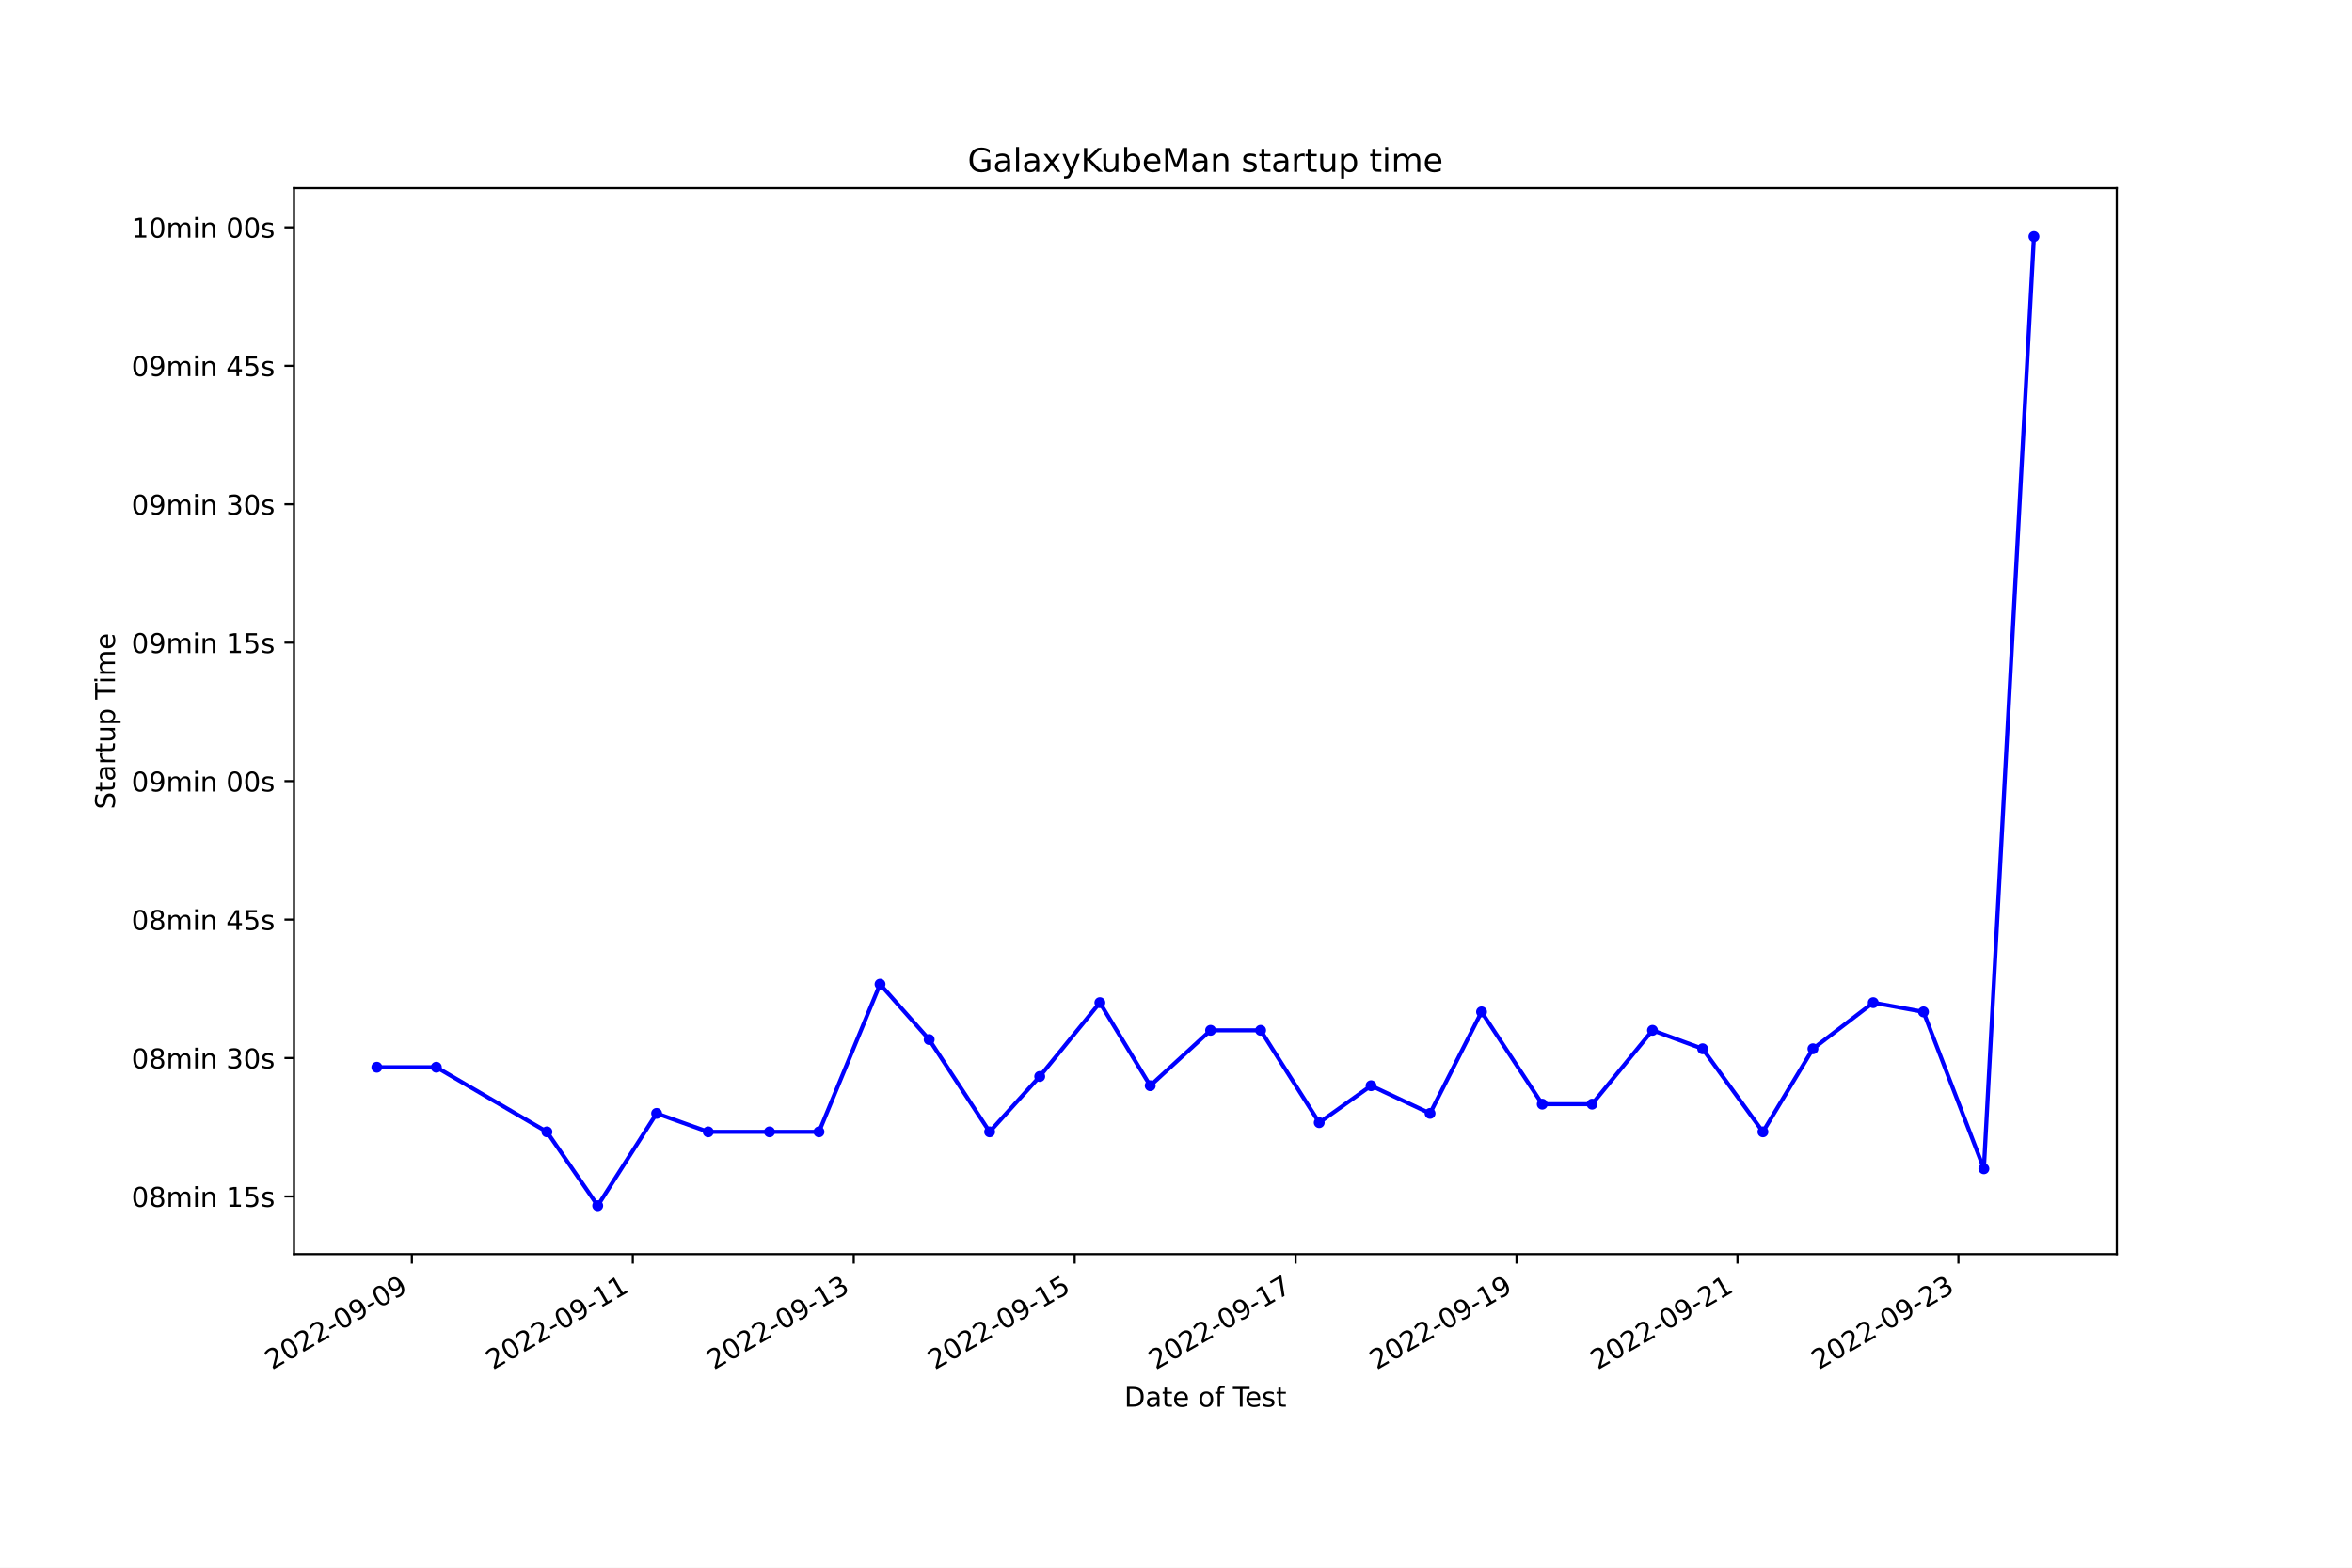
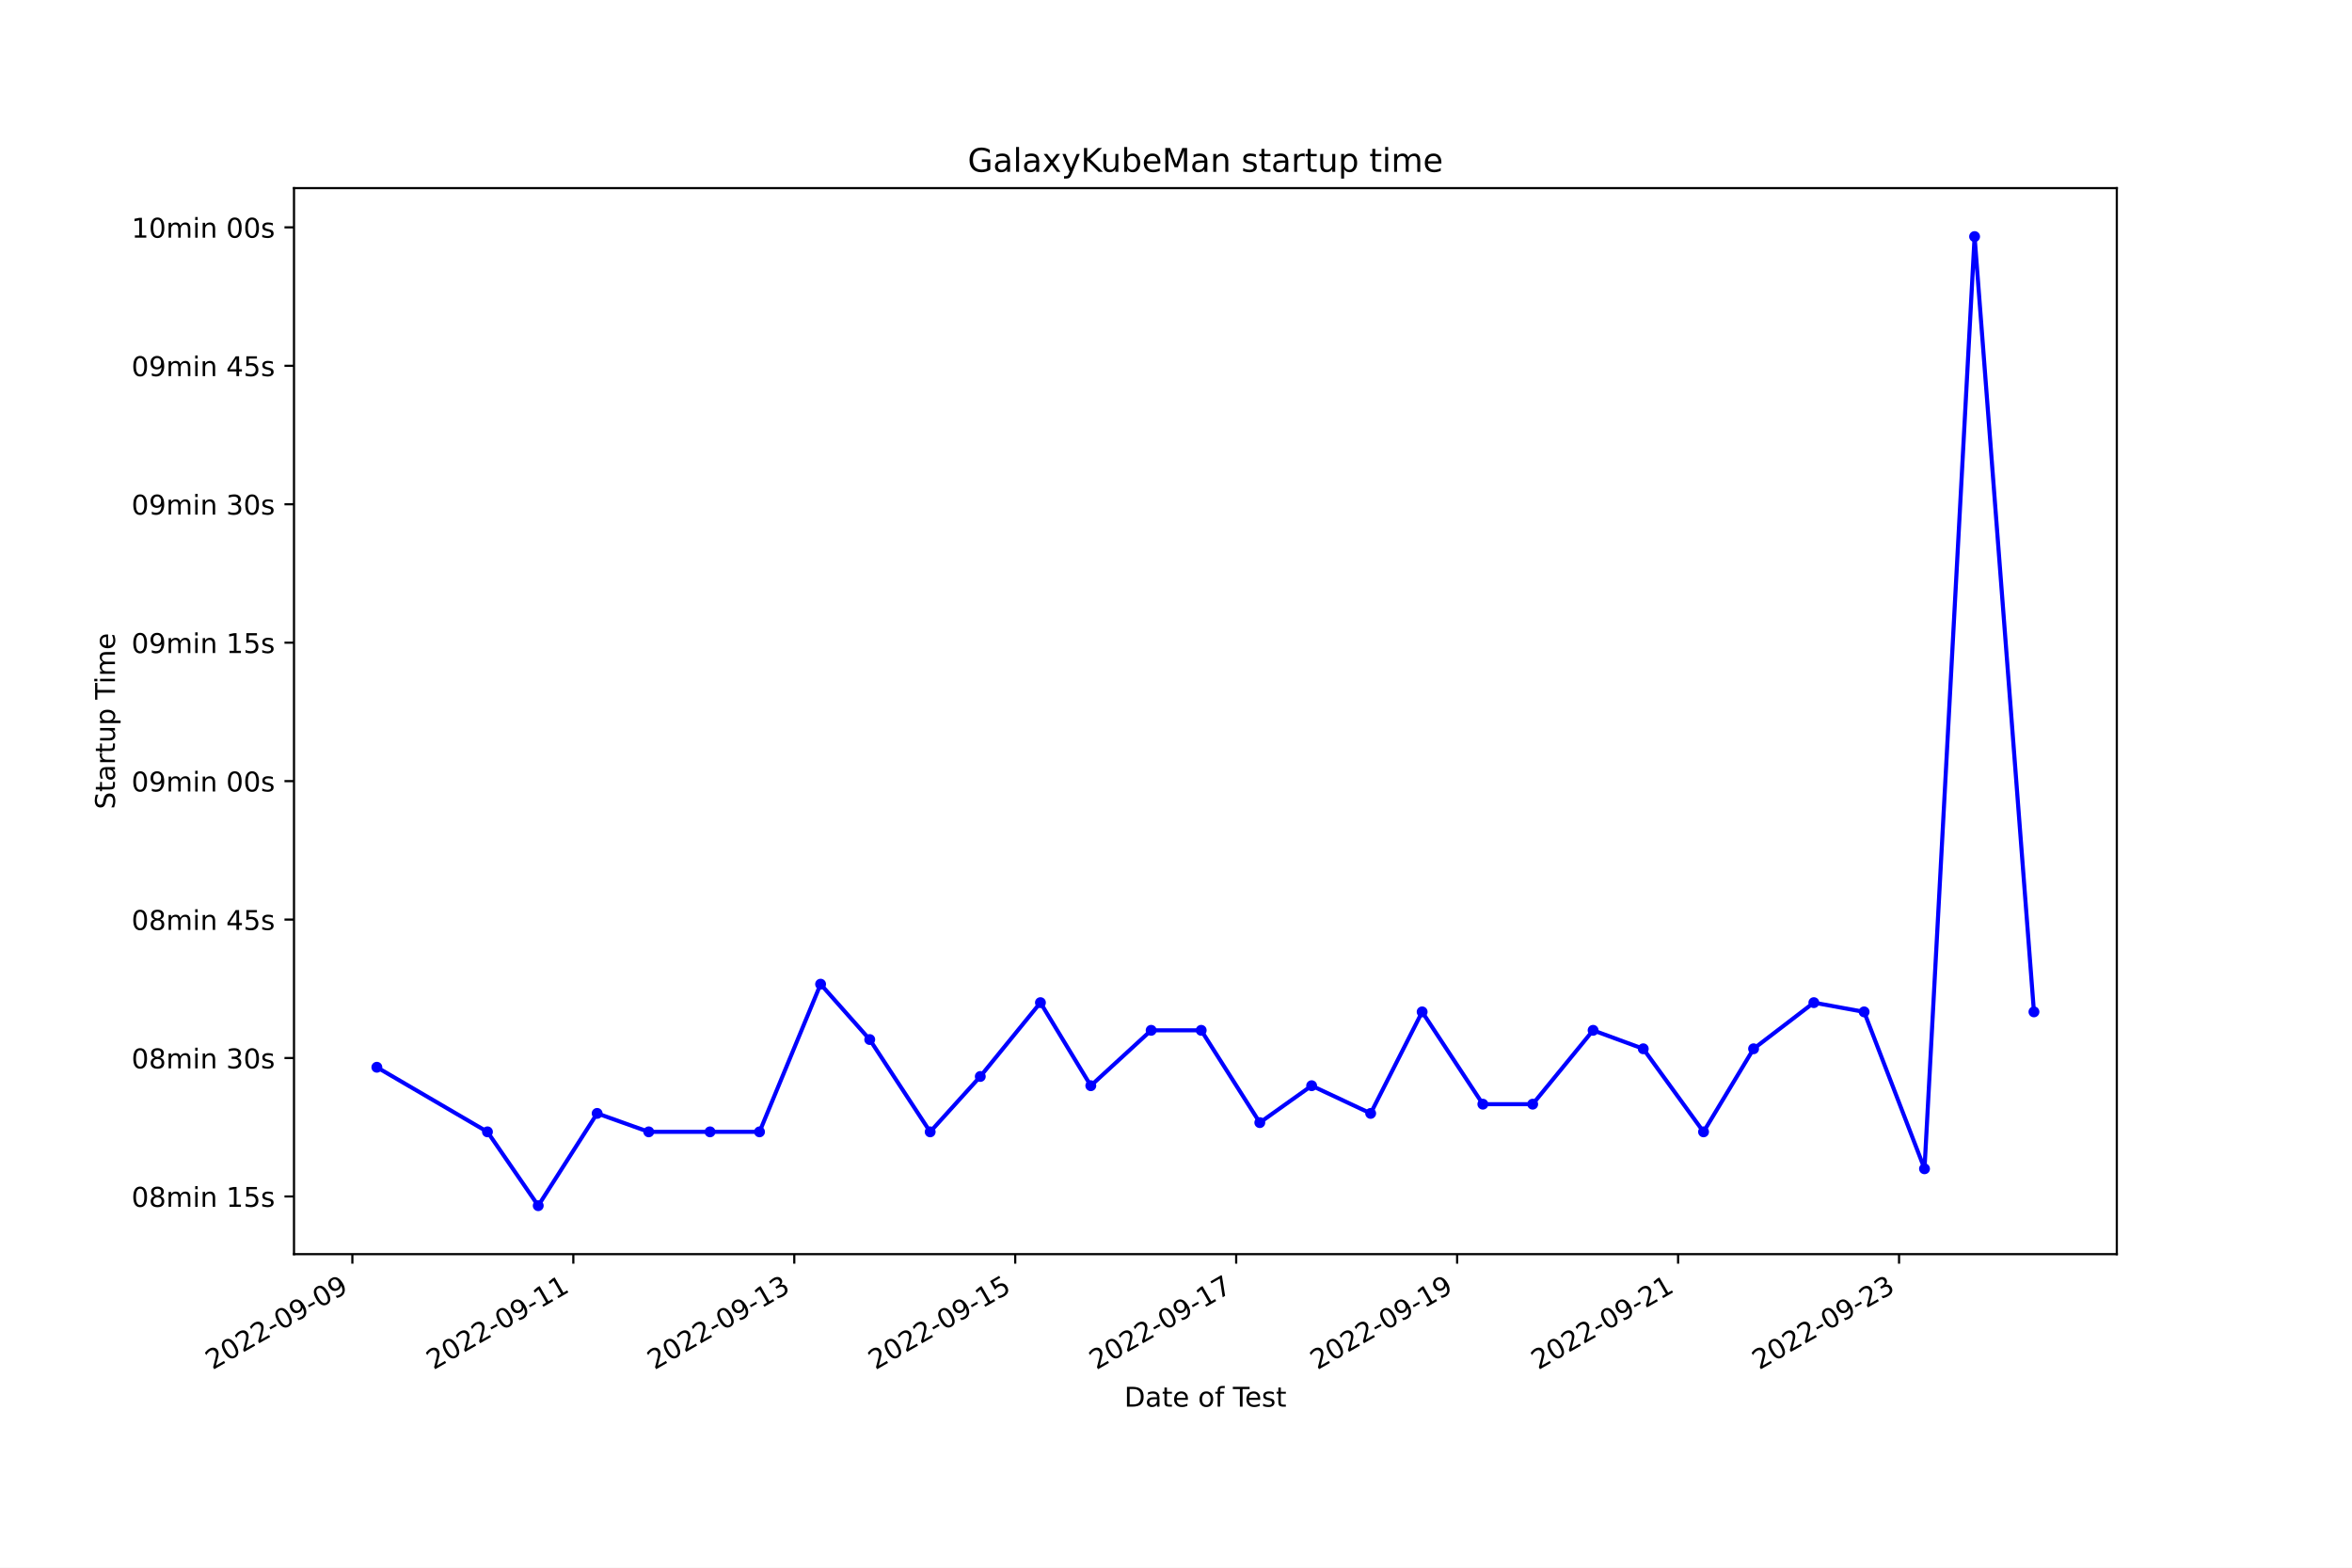
<svg xmlns="http://www.w3.org/2000/svg" xmlns:xlink="http://www.w3.org/1999/xlink" width="864pt" height="576pt" viewBox="0 0 864 576" version="1.1">
  <defs>
    <style type="text/css">*{stroke-linejoin: round; stroke-linecap: butt}</style>
  </defs>
  <g id="figure_1">
    <g id="patch_1">
      <path d="M 0 576  L 864 576  L 864 0  L 0 0  z " style="fill: #ffffff" />
    </g>
    <g id="axes_1">
      <g id="patch_2">
        <path d="M 108 460.8  L 777.6 460.8  L 777.6 69.12  L 108 69.12  z " style="fill: #ffffff" />
      </g>
      <g id="matplotlib.axis_1">
        <g id="xtick_1">
          <g id="line2d_1">
            <defs>
-               <path id="m93957a0ac3" d="M 0 0  L 0 3.5  " style="stroke: #000000; stroke-width: 0.8" />
+               <path id="md715843421" d="M 0 0  L 0 3.5  " style="stroke: #000000; stroke-width: 0.8" />
            </defs>
            <g>
-               <use xlink:href="#m93957a0ac3" x="151.294" y="460.8" style="stroke: #000000; stroke-width: 0.8" />
+               <use xlink:href="#md715843421" x="129.441" y="460.8" style="stroke: #000000; stroke-width: 0.8" />
            </g>
          </g>
          <g id="text_1">
-             <g transform="translate(99.92482 503.4383) rotate(-30) scale(0.1 -0.1)">
+             <g transform="translate(78.07135 503.4383) rotate(-30) scale(0.1 -0.1)">
              <defs>
                <path id="DejaVuSans-32" d="M 1228 531  L 3431 531  L 3431 0  L 469 0  L 469 531  Q 828 903 1448 1529  Q 2069 2156 2228 2338  Q 2531 2678 2651 2914  Q 2772 3150 2772 3378  Q 2772 3750 2511 3984  Q 2250 4219 1831 4219  Q 1534 4219 1204 4116  Q 875 4013 500 3803  L 500 4441  Q 881 4594 1212 4672  Q 1544 4750 1819 4750  Q 2544 4750 2975 4387  Q 3406 4025 3406 3419  Q 3406 3131 3298 2873  Q 3191 2616 2906 2266  Q 2828 2175 2409 1742  Q 1991 1309 1228 531  z " transform="scale(0.015625)" />
                <path id="DejaVuSans-30" d="M 2034 4250  Q 1547 4250 1301 3770  Q 1056 3291 1056 2328  Q 1056 1369 1301 889  Q 1547 409 2034 409  Q 2525 409 2770 889  Q 3016 1369 3016 2328  Q 3016 3291 2770 3770  Q 2525 4250 2034 4250  z M 2034 4750  Q 2819 4750 3233 4129  Q 3647 3509 3647 2328  Q 3647 1150 3233 529  Q 2819 -91 2034 -91  Q 1250 -91 836 529  Q 422 1150 422 2328  Q 422 3509 836 4129  Q 1250 4750 2034 4750  z " transform="scale(0.015625)" />
                <path id="DejaVuSans-2d" d="M 313 2009  L 1997 2009  L 1997 1497  L 313 1497  L 313 2009  z " transform="scale(0.015625)" />
                <path id="DejaVuSans-39" d="M 703 97  L 703 672  Q 941 559 1184 500  Q 1428 441 1663 441  Q 2288 441 2617 861  Q 2947 1281 2994 2138  Q 2813 1869 2534 1725  Q 2256 1581 1919 1581  Q 1219 1581 811 2004  Q 403 2428 403 3163  Q 403 3881 828 4315  Q 1253 4750 1959 4750  Q 2769 4750 3195 4129  Q 3622 3509 3622 2328  Q 3622 1225 3098 567  Q 2575 -91 1691 -91  Q 1453 -91 1209 -44  Q 966 3 703 97  z M 1959 2075  Q 2384 2075 2632 2365  Q 2881 2656 2881 3163  Q 2881 3666 2632 3958  Q 2384 4250 1959 4250  Q 1534 4250 1286 3958  Q 1038 3666 1038 3163  Q 1038 2656 1286 2365  Q 1534 2075 1959 2075  z " transform="scale(0.015625)" />
              </defs>
              <use xlink:href="#DejaVuSans-32" />
              <use xlink:href="#DejaVuSans-30" x="63.623" />
              <use xlink:href="#DejaVuSans-32" x="127.246" />
              <use xlink:href="#DejaVuSans-32" x="190.869" />
              <use xlink:href="#DejaVuSans-2d" x="254.492" />
              <use xlink:href="#DejaVuSans-30" x="290.576" />
              <use xlink:href="#DejaVuSans-39" x="354.199" />
              <use xlink:href="#DejaVuSans-2d" x="417.822" />
              <use xlink:href="#DejaVuSans-30" x="453.906" />
              <use xlink:href="#DejaVuSans-39" x="517.529" />
            </g>
          </g>
        </g>
        <g id="xtick_2">
          <g id="line2d_2">
            <g>
-               <use xlink:href="#m93957a0ac3" x="232.455" y="460.8" style="stroke: #000000; stroke-width: 0.8" />
+               <use xlink:href="#md715843421" x="210.608" y="460.8" style="stroke: #000000; stroke-width: 0.8" />
            </g>
          </g>
          <g id="text_2">
-             <g transform="translate(181.0852 503.4383) rotate(-30) scale(0.1 -0.1)">
+             <g transform="translate(159.2386 503.4383) rotate(-30) scale(0.1 -0.1)">
              <defs>
                <path id="DejaVuSans-31" d="M 794 531  L 1825 531  L 1825 4091  L 703 3866  L 703 4441  L 1819 4666  L 2450 4666  L 2450 531  L 3481 531  L 3481 0  L 794 0  L 794 531  z " transform="scale(0.015625)" />
              </defs>
              <use xlink:href="#DejaVuSans-32" />
              <use xlink:href="#DejaVuSans-30" x="63.623" />
              <use xlink:href="#DejaVuSans-32" x="127.246" />
              <use xlink:href="#DejaVuSans-32" x="190.869" />
              <use xlink:href="#DejaVuSans-2d" x="254.492" />
              <use xlink:href="#DejaVuSans-30" x="290.576" />
              <use xlink:href="#DejaVuSans-39" x="354.199" />
              <use xlink:href="#DejaVuSans-2d" x="417.822" />
              <use xlink:href="#DejaVuSans-31" x="453.906" />
              <use xlink:href="#DejaVuSans-31" x="517.529" />
            </g>
          </g>
        </g>
        <g id="xtick_3">
          <g id="line2d_3">
            <g>
-               <use xlink:href="#m93957a0ac3" x="313.615" y="460.8" style="stroke: #000000; stroke-width: 0.8" />
+               <use xlink:href="#md715843421" x="291.775" y="460.8" style="stroke: #000000; stroke-width: 0.8" />
            </g>
          </g>
          <g id="text_3">
-             <g transform="translate(262.2456 503.4383) rotate(-30) scale(0.1 -0.1)">
+             <g transform="translate(240.4058 503.4383) rotate(-30) scale(0.1 -0.1)">
              <defs>
                <path id="DejaVuSans-33" d="M 2597 2516  Q 3050 2419 3304 2112  Q 3559 1806 3559 1356  Q 3559 666 3084 287  Q 2609 -91 1734 -91  Q 1441 -91 1130 -33  Q 819 25 488 141  L 488 750  Q 750 597 1062 519  Q 1375 441 1716 441  Q 2309 441 2620 675  Q 2931 909 2931 1356  Q 2931 1769 2642 2001  Q 2353 2234 1838 2234  L 1294 2234  L 1294 2753  L 1863 2753  Q 2328 2753 2575 2939  Q 2822 3125 2822 3475  Q 2822 3834 2567 4026  Q 2313 4219 1838 4219  Q 1578 4219 1281 4162  Q 984 4106 628 3988  L 628 4550  Q 988 4650 1302 4700  Q 1616 4750 1894 4750  Q 2613 4750 3031 4423  Q 3450 4097 3450 3541  Q 3450 3153 3228 2886  Q 3006 2619 2597 2516  z " transform="scale(0.015625)" />
              </defs>
              <use xlink:href="#DejaVuSans-32" />
              <use xlink:href="#DejaVuSans-30" x="63.623" />
              <use xlink:href="#DejaVuSans-32" x="127.246" />
              <use xlink:href="#DejaVuSans-32" x="190.869" />
              <use xlink:href="#DejaVuSans-2d" x="254.492" />
              <use xlink:href="#DejaVuSans-30" x="290.576" />
              <use xlink:href="#DejaVuSans-39" x="354.199" />
              <use xlink:href="#DejaVuSans-2d" x="417.822" />
              <use xlink:href="#DejaVuSans-31" x="453.906" />
              <use xlink:href="#DejaVuSans-33" x="517.529" />
            </g>
          </g>
        </g>
        <g id="xtick_4">
          <g id="line2d_4">
            <g>
-               <use xlink:href="#m93957a0ac3" x="394.775" y="460.8" style="stroke: #000000; stroke-width: 0.8" />
+               <use xlink:href="#md715843421" x="372.942" y="460.8" style="stroke: #000000; stroke-width: 0.8" />
            </g>
          </g>
          <g id="text_4">
-             <g transform="translate(343.406 503.4383) rotate(-30) scale(0.1 -0.1)">
+             <g transform="translate(321.573 503.4383) rotate(-30) scale(0.1 -0.1)">
              <defs>
                <path id="DejaVuSans-35" d="M 691 4666  L 3169 4666  L 3169 4134  L 1269 4134  L 1269 2991  Q 1406 3038 1543 3061  Q 1681 3084 1819 3084  Q 2600 3084 3056 2656  Q 3513 2228 3513 1497  Q 3513 744 3044 326  Q 2575 -91 1722 -91  Q 1428 -91 1123 -41  Q 819 9 494 109  L 494 744  Q 775 591 1075 516  Q 1375 441 1709 441  Q 2250 441 2565 725  Q 2881 1009 2881 1497  Q 2881 1984 2565 2268  Q 2250 2553 1709 2553  Q 1456 2553 1204 2497  Q 953 2441 691 2322  L 691 4666  z " transform="scale(0.015625)" />
              </defs>
              <use xlink:href="#DejaVuSans-32" />
              <use xlink:href="#DejaVuSans-30" x="63.623" />
              <use xlink:href="#DejaVuSans-32" x="127.246" />
              <use xlink:href="#DejaVuSans-32" x="190.869" />
              <use xlink:href="#DejaVuSans-2d" x="254.492" />
              <use xlink:href="#DejaVuSans-30" x="290.576" />
              <use xlink:href="#DejaVuSans-39" x="354.199" />
              <use xlink:href="#DejaVuSans-2d" x="417.822" />
              <use xlink:href="#DejaVuSans-31" x="453.906" />
              <use xlink:href="#DejaVuSans-35" x="517.529" />
            </g>
          </g>
        </g>
        <g id="xtick_5">
          <g id="line2d_5">
            <g>
-               <use xlink:href="#m93957a0ac3" x="475.936" y="460.8" style="stroke: #000000; stroke-width: 0.8" />
+               <use xlink:href="#md715843421" x="454.11" y="460.8" style="stroke: #000000; stroke-width: 0.8" />
            </g>
          </g>
          <g id="text_5">
-             <g transform="translate(424.5663 503.4383) rotate(-30) scale(0.1 -0.1)">
+             <g transform="translate(402.7402 503.4383) rotate(-30) scale(0.1 -0.1)">
              <defs>
                <path id="DejaVuSans-37" d="M 525 4666  L 3525 4666  L 3525 4397  L 1831 0  L 1172 0  L 2766 4134  L 525 4134  L 525 4666  z " transform="scale(0.015625)" />
              </defs>
              <use xlink:href="#DejaVuSans-32" />
              <use xlink:href="#DejaVuSans-30" x="63.623" />
              <use xlink:href="#DejaVuSans-32" x="127.246" />
              <use xlink:href="#DejaVuSans-32" x="190.869" />
              <use xlink:href="#DejaVuSans-2d" x="254.492" />
              <use xlink:href="#DejaVuSans-30" x="290.576" />
              <use xlink:href="#DejaVuSans-39" x="354.199" />
              <use xlink:href="#DejaVuSans-2d" x="417.822" />
              <use xlink:href="#DejaVuSans-31" x="453.906" />
              <use xlink:href="#DejaVuSans-37" x="517.529" />
            </g>
          </g>
        </g>
        <g id="xtick_6">
          <g id="line2d_6">
            <g>
-               <use xlink:href="#m93957a0ac3" x="557.096" y="460.8" style="stroke: #000000; stroke-width: 0.8" />
+               <use xlink:href="#md715843421" x="535.277" y="460.8" style="stroke: #000000; stroke-width: 0.8" />
            </g>
          </g>
          <g id="text_6">
-             <g transform="translate(505.7267 503.4383) rotate(-30) scale(0.1 -0.1)">
+             <g transform="translate(483.9074 503.4383) rotate(-30) scale(0.1 -0.1)">
              <use xlink:href="#DejaVuSans-32" />
              <use xlink:href="#DejaVuSans-30" x="63.623" />
              <use xlink:href="#DejaVuSans-32" x="127.246" />
              <use xlink:href="#DejaVuSans-32" x="190.869" />
              <use xlink:href="#DejaVuSans-2d" x="254.492" />
              <use xlink:href="#DejaVuSans-30" x="290.576" />
              <use xlink:href="#DejaVuSans-39" x="354.199" />
              <use xlink:href="#DejaVuSans-2d" x="417.822" />
              <use xlink:href="#DejaVuSans-31" x="453.906" />
              <use xlink:href="#DejaVuSans-39" x="517.529" />
            </g>
          </g>
        </g>
        <g id="xtick_7">
          <g id="line2d_7">
            <g>
-               <use xlink:href="#m93957a0ac3" x="638.257" y="460.8" style="stroke: #000000; stroke-width: 0.8" />
+               <use xlink:href="#md715843421" x="616.444" y="460.8" style="stroke: #000000; stroke-width: 0.8" />
            </g>
          </g>
          <g id="text_7">
-             <g transform="translate(586.8871 503.4383) rotate(-30) scale(0.1 -0.1)">
+             <g transform="translate(565.0746 503.4383) rotate(-30) scale(0.1 -0.1)">
              <use xlink:href="#DejaVuSans-32" />
              <use xlink:href="#DejaVuSans-30" x="63.623" />
              <use xlink:href="#DejaVuSans-32" x="127.246" />
              <use xlink:href="#DejaVuSans-32" x="190.869" />
              <use xlink:href="#DejaVuSans-2d" x="254.492" />
              <use xlink:href="#DejaVuSans-30" x="290.576" />
              <use xlink:href="#DejaVuSans-39" x="354.199" />
              <use xlink:href="#DejaVuSans-2d" x="417.822" />
              <use xlink:href="#DejaVuSans-32" x="453.906" />
              <use xlink:href="#DejaVuSans-31" x="517.529" />
            </g>
          </g>
        </g>
        <g id="xtick_8">
          <g id="line2d_8">
            <g>
-               <use xlink:href="#m93957a0ac3" x="719.417" y="460.8" style="stroke: #000000; stroke-width: 0.8" />
+               <use xlink:href="#md715843421" x="697.611" y="460.8" style="stroke: #000000; stroke-width: 0.8" />
            </g>
          </g>
          <g id="text_8">
-             <g transform="translate(668.0475 503.4383) rotate(-30) scale(0.1 -0.1)">
+             <g transform="translate(646.2418 503.4383) rotate(-30) scale(0.1 -0.1)">
              <use xlink:href="#DejaVuSans-32" />
              <use xlink:href="#DejaVuSans-30" x="63.623" />
              <use xlink:href="#DejaVuSans-32" x="127.246" />
              <use xlink:href="#DejaVuSans-32" x="190.869" />
              <use xlink:href="#DejaVuSans-2d" x="254.492" />
              <use xlink:href="#DejaVuSans-30" x="290.576" />
              <use xlink:href="#DejaVuSans-39" x="354.199" />
              <use xlink:href="#DejaVuSans-2d" x="417.822" />
              <use xlink:href="#DejaVuSans-32" x="453.906" />
              <use xlink:href="#DejaVuSans-33" x="517.529" />
            </g>
          </g>
        </g>
        <g id="text_9">
          <g transform="translate(413.0063 516.8378) scale(0.1 -0.1)">
            <defs>
              <path id="DejaVuSans-44" d="M 1259 4147  L 1259 519  L 2022 519  Q 2988 519 3436 956  Q 3884 1394 3884 2338  Q 3884 3275 3436 3711  Q 2988 4147 2022 4147  L 1259 4147  z M 628 4666  L 1925 4666  Q 3281 4666 3915 4102  Q 4550 3538 4550 2338  Q 4550 1131 3912 565  Q 3275 0 1925 0  L 628 0  L 628 4666  z " transform="scale(0.015625)" />
              <path id="DejaVuSans-61" d="M 2194 1759  Q 1497 1759 1228 1600  Q 959 1441 959 1056  Q 959 750 1161 570  Q 1363 391 1709 391  Q 2188 391 2477 730  Q 2766 1069 2766 1631  L 2766 1759  L 2194 1759  z M 3341 1997  L 3341 0  L 2766 0  L 2766 531  Q 2569 213 2275 61  Q 1981 -91 1556 -91  Q 1019 -91 701 211  Q 384 513 384 1019  Q 384 1609 779 1909  Q 1175 2209 1959 2209  L 2766 2209  L 2766 2266  Q 2766 2663 2505 2880  Q 2244 3097 1772 3097  Q 1472 3097 1187 3025  Q 903 2953 641 2809  L 641 3341  Q 956 3463 1253 3523  Q 1550 3584 1831 3584  Q 2591 3584 2966 3190  Q 3341 2797 3341 1997  z " transform="scale(0.015625)" />
              <path id="DejaVuSans-74" d="M 1172 4494  L 1172 3500  L 2356 3500  L 2356 3053  L 1172 3053  L 1172 1153  Q 1172 725 1289 603  Q 1406 481 1766 481  L 2356 481  L 2356 0  L 1766 0  Q 1100 0 847 248  Q 594 497 594 1153  L 594 3053  L 172 3053  L 172 3500  L 594 3500  L 594 4494  L 1172 4494  z " transform="scale(0.015625)" />
              <path id="DejaVuSans-65" d="M 3597 1894  L 3597 1613  L 953 1613  Q 991 1019 1311 708  Q 1631 397 2203 397  Q 2534 397 2845 478  Q 3156 559 3463 722  L 3463 178  Q 3153 47 2828 -22  Q 2503 -91 2169 -91  Q 1331 -91 842 396  Q 353 884 353 1716  Q 353 2575 817 3079  Q 1281 3584 2069 3584  Q 2775 3584 3186 3129  Q 3597 2675 3597 1894  z M 3022 2063  Q 3016 2534 2758 2815  Q 2500 3097 2075 3097  Q 1594 3097 1305 2825  Q 1016 2553 972 2059  L 3022 2063  z " transform="scale(0.015625)" />
              <path id="DejaVuSans-20" transform="scale(0.015625)" />
              <path id="DejaVuSans-6f" d="M 1959 3097  Q 1497 3097 1228 2736  Q 959 2375 959 1747  Q 959 1119 1226 758  Q 1494 397 1959 397  Q 2419 397 2687 759  Q 2956 1122 2956 1747  Q 2956 2369 2687 2733  Q 2419 3097 1959 3097  z M 1959 3584  Q 2709 3584 3137 3096  Q 3566 2609 3566 1747  Q 3566 888 3137 398  Q 2709 -91 1959 -91  Q 1206 -91 779 398  Q 353 888 353 1747  Q 353 2609 779 3096  Q 1206 3584 1959 3584  z " transform="scale(0.015625)" />
              <path id="DejaVuSans-66" d="M 2375 4863  L 2375 4384  L 1825 4384  Q 1516 4384 1395 4259  Q 1275 4134 1275 3809  L 1275 3500  L 2222 3500  L 2222 3053  L 1275 3053  L 1275 0  L 697 0  L 697 3053  L 147 3053  L 147 3500  L 697 3500  L 697 3744  Q 697 4328 969 4595  Q 1241 4863 1831 4863  L 2375 4863  z " transform="scale(0.015625)" />
              <path id="DejaVuSans-54" d="M -19 4666  L 3928 4666  L 3928 4134  L 2272 4134  L 2272 0  L 1638 0  L 1638 4134  L -19 4134  L -19 4666  z " transform="scale(0.015625)" />
              <path id="DejaVuSans-73" d="M 2834 3397  L 2834 2853  Q 2591 2978 2328 3040  Q 2066 3103 1784 3103  Q 1356 3103 1142 2972  Q 928 2841 928 2578  Q 928 2378 1081 2264  Q 1234 2150 1697 2047  L 1894 2003  Q 2506 1872 2764 1633  Q 3022 1394 3022 966  Q 3022 478 2636 193  Q 2250 -91 1575 -91  Q 1294 -91 989 -36  Q 684 19 347 128  L 347 722  Q 666 556 975 473  Q 1284 391 1588 391  Q 1994 391 2212 530  Q 2431 669 2431 922  Q 2431 1156 2273 1281  Q 2116 1406 1581 1522  L 1381 1569  Q 847 1681 609 1914  Q 372 2147 372 2553  Q 372 3047 722 3315  Q 1072 3584 1716 3584  Q 2034 3584 2315 3537  Q 2597 3491 2834 3397  z " transform="scale(0.015625)" />
            </defs>
            <use xlink:href="#DejaVuSans-44" />
            <use xlink:href="#DejaVuSans-61" x="77.002" />
            <use xlink:href="#DejaVuSans-74" x="138.281" />
            <use xlink:href="#DejaVuSans-65" x="177.49" />
            <use xlink:href="#DejaVuSans-20" x="239.014" />
            <use xlink:href="#DejaVuSans-6f" x="270.801" />
            <use xlink:href="#DejaVuSans-66" x="331.982" />
            <use xlink:href="#DejaVuSans-20" x="367.188" />
            <use xlink:href="#DejaVuSans-54" x="398.975" />
            <use xlink:href="#DejaVuSans-65" x="443.059" />
            <use xlink:href="#DejaVuSans-73" x="504.582" />
            <use xlink:href="#DejaVuSans-74" x="556.682" />
          </g>
        </g>
      </g>
      <g id="matplotlib.axis_2">
        <g id="ytick_1">
          <g id="line2d_9">
            <defs>
-               <path id="m9a3e55c677" d="M 0 0  L -3.5 0  " style="stroke: #000000; stroke-width: 0.8" />
+               <path id="me5e4bbb307" d="M 0 0  L -3.5 0  " style="stroke: #000000; stroke-width: 0.8" />
            </defs>
            <g>
-               <use xlink:href="#m9a3e55c677" x="108" y="439.605" style="stroke: #000000; stroke-width: 0.8" />
+               <use xlink:href="#me5e4bbb307" x="108" y="439.605" style="stroke: #000000; stroke-width: 0.8" />
            </g>
          </g>
          <g id="text_10">
            <g transform="translate(48.30625 443.4044) scale(0.1 -0.1)">
              <defs>
                <path id="DejaVuSans-38" d="M 2034 2216  Q 1584 2216 1326 1975  Q 1069 1734 1069 1313  Q 1069 891 1326 650  Q 1584 409 2034 409  Q 2484 409 2743 651  Q 3003 894 3003 1313  Q 3003 1734 2745 1975  Q 2488 2216 2034 2216  z M 1403 2484  Q 997 2584 770 2862  Q 544 3141 544 3541  Q 544 4100 942 4425  Q 1341 4750 2034 4750  Q 2731 4750 3128 4425  Q 3525 4100 3525 3541  Q 3525 3141 3298 2862  Q 3072 2584 2669 2484  Q 3125 2378 3379 2068  Q 3634 1759 3634 1313  Q 3634 634 3220 271  Q 2806 -91 2034 -91  Q 1263 -91 848 271  Q 434 634 434 1313  Q 434 1759 690 2068  Q 947 2378 1403 2484  z M 1172 3481  Q 1172 3119 1398 2916  Q 1625 2713 2034 2713  Q 2441 2713 2670 2916  Q 2900 3119 2900 3481  Q 2900 3844 2670 4047  Q 2441 4250 2034 4250  Q 1625 4250 1398 4047  Q 1172 3844 1172 3481  z " transform="scale(0.015625)" />
                <path id="DejaVuSans-6d" d="M 3328 2828  Q 3544 3216 3844 3400  Q 4144 3584 4550 3584  Q 5097 3584 5394 3201  Q 5691 2819 5691 2113  L 5691 0  L 5113 0  L 5113 2094  Q 5113 2597 4934 2840  Q 4756 3084 4391 3084  Q 3944 3084 3684 2787  Q 3425 2491 3425 1978  L 3425 0  L 2847 0  L 2847 2094  Q 2847 2600 2669 2842  Q 2491 3084 2119 3084  Q 1678 3084 1418 2786  Q 1159 2488 1159 1978  L 1159 0  L 581 0  L 581 3500  L 1159 3500  L 1159 2956  Q 1356 3278 1631 3431  Q 1906 3584 2284 3584  Q 2666 3584 2933 3390  Q 3200 3197 3328 2828  z " transform="scale(0.015625)" />
                <path id="DejaVuSans-69" d="M 603 3500  L 1178 3500  L 1178 0  L 603 0  L 603 3500  z M 603 4863  L 1178 4863  L 1178 4134  L 603 4134  L 603 4863  z " transform="scale(0.015625)" />
                <path id="DejaVuSans-6e" d="M 3513 2113  L 3513 0  L 2938 0  L 2938 2094  Q 2938 2591 2744 2837  Q 2550 3084 2163 3084  Q 1697 3084 1428 2787  Q 1159 2491 1159 1978  L 1159 0  L 581 0  L 581 3500  L 1159 3500  L 1159 2956  Q 1366 3272 1645 3428  Q 1925 3584 2291 3584  Q 2894 3584 3203 3211  Q 3513 2838 3513 2113  z " transform="scale(0.015625)" />
              </defs>
              <use xlink:href="#DejaVuSans-30" />
              <use xlink:href="#DejaVuSans-38" x="63.623" />
              <use xlink:href="#DejaVuSans-6d" x="127.246" />
              <use xlink:href="#DejaVuSans-69" x="224.658" />
              <use xlink:href="#DejaVuSans-6e" x="252.441" />
              <use xlink:href="#DejaVuSans-20" x="315.82" />
              <use xlink:href="#DejaVuSans-31" x="347.607" />
              <use xlink:href="#DejaVuSans-35" x="411.23" />
              <use xlink:href="#DejaVuSans-73" x="474.854" />
            </g>
          </g>
        </g>
        <g id="ytick_2">
          <g id="line2d_10">
            <g>
-               <use xlink:href="#m9a3e55c677" x="108" y="388.738" style="stroke: #000000; stroke-width: 0.8" />
+               <use xlink:href="#me5e4bbb307" x="108" y="388.738" style="stroke: #000000; stroke-width: 0.8" />
            </g>
          </g>
          <g id="text_11">
            <g transform="translate(48.30625 392.5369) scale(0.1 -0.1)">
              <use xlink:href="#DejaVuSans-30" />
              <use xlink:href="#DejaVuSans-38" x="63.623" />
              <use xlink:href="#DejaVuSans-6d" x="127.246" />
              <use xlink:href="#DejaVuSans-69" x="224.658" />
              <use xlink:href="#DejaVuSans-6e" x="252.441" />
              <use xlink:href="#DejaVuSans-20" x="315.82" />
              <use xlink:href="#DejaVuSans-33" x="347.607" />
              <use xlink:href="#DejaVuSans-30" x="411.23" />
              <use xlink:href="#DejaVuSans-73" x="474.854" />
            </g>
          </g>
        </g>
        <g id="ytick_3">
          <g id="line2d_11">
            <g>
-               <use xlink:href="#m9a3e55c677" x="108" y="337.87" style="stroke: #000000; stroke-width: 0.8" />
+               <use xlink:href="#me5e4bbb307" x="108" y="337.87" style="stroke: #000000; stroke-width: 0.8" />
            </g>
          </g>
          <g id="text_12">
            <g transform="translate(48.30625 341.6693) scale(0.1 -0.1)">
              <defs>
                <path id="DejaVuSans-34" d="M 2419 4116  L 825 1625  L 2419 1625  L 2419 4116  z M 2253 4666  L 3047 4666  L 3047 1625  L 3713 1625  L 3713 1100  L 3047 1100  L 3047 0  L 2419 0  L 2419 1100  L 313 1100  L 313 1709  L 2253 4666  z " transform="scale(0.015625)" />
              </defs>
              <use xlink:href="#DejaVuSans-30" />
              <use xlink:href="#DejaVuSans-38" x="63.623" />
              <use xlink:href="#DejaVuSans-6d" x="127.246" />
              <use xlink:href="#DejaVuSans-69" x="224.658" />
              <use xlink:href="#DejaVuSans-6e" x="252.441" />
              <use xlink:href="#DejaVuSans-20" x="315.82" />
              <use xlink:href="#DejaVuSans-34" x="347.607" />
              <use xlink:href="#DejaVuSans-35" x="411.23" />
              <use xlink:href="#DejaVuSans-73" x="474.854" />
            </g>
          </g>
        </g>
        <g id="ytick_4">
          <g id="line2d_12">
            <g>
-               <use xlink:href="#m9a3e55c677" x="108" y="287.003" style="stroke: #000000; stroke-width: 0.8" />
+               <use xlink:href="#me5e4bbb307" x="108" y="287.003" style="stroke: #000000; stroke-width: 0.8" />
            </g>
          </g>
          <g id="text_13">
            <g transform="translate(48.30625 290.8018) scale(0.1 -0.1)">
              <use xlink:href="#DejaVuSans-30" />
              <use xlink:href="#DejaVuSans-39" x="63.623" />
              <use xlink:href="#DejaVuSans-6d" x="127.246" />
              <use xlink:href="#DejaVuSans-69" x="224.658" />
              <use xlink:href="#DejaVuSans-6e" x="252.441" />
              <use xlink:href="#DejaVuSans-20" x="315.82" />
              <use xlink:href="#DejaVuSans-30" x="347.607" />
              <use xlink:href="#DejaVuSans-30" x="411.23" />
              <use xlink:href="#DejaVuSans-73" x="474.854" />
            </g>
          </g>
        </g>
        <g id="ytick_5">
          <g id="line2d_13">
            <g>
-               <use xlink:href="#m9a3e55c677" x="108" y="236.135" style="stroke: #000000; stroke-width: 0.8" />
+               <use xlink:href="#me5e4bbb307" x="108" y="236.135" style="stroke: #000000; stroke-width: 0.8" />
            </g>
          </g>
          <g id="text_14">
            <g transform="translate(48.30625 239.9343) scale(0.1 -0.1)">
              <use xlink:href="#DejaVuSans-30" />
              <use xlink:href="#DejaVuSans-39" x="63.623" />
              <use xlink:href="#DejaVuSans-6d" x="127.246" />
              <use xlink:href="#DejaVuSans-69" x="224.658" />
              <use xlink:href="#DejaVuSans-6e" x="252.441" />
              <use xlink:href="#DejaVuSans-20" x="315.82" />
              <use xlink:href="#DejaVuSans-31" x="347.607" />
              <use xlink:href="#DejaVuSans-35" x="411.23" />
              <use xlink:href="#DejaVuSans-73" x="474.854" />
            </g>
          </g>
        </g>
        <g id="ytick_6">
          <g id="line2d_14">
            <g>
-               <use xlink:href="#m9a3e55c677" x="108" y="185.268" style="stroke: #000000; stroke-width: 0.8" />
+               <use xlink:href="#me5e4bbb307" x="108" y="185.268" style="stroke: #000000; stroke-width: 0.8" />
            </g>
          </g>
          <g id="text_15">
            <g transform="translate(48.30625 189.0668) scale(0.1 -0.1)">
              <use xlink:href="#DejaVuSans-30" />
              <use xlink:href="#DejaVuSans-39" x="63.623" />
              <use xlink:href="#DejaVuSans-6d" x="127.246" />
              <use xlink:href="#DejaVuSans-69" x="224.658" />
              <use xlink:href="#DejaVuSans-6e" x="252.441" />
              <use xlink:href="#DejaVuSans-20" x="315.82" />
              <use xlink:href="#DejaVuSans-33" x="347.607" />
              <use xlink:href="#DejaVuSans-30" x="411.23" />
              <use xlink:href="#DejaVuSans-73" x="474.854" />
            </g>
          </g>
        </g>
        <g id="ytick_7">
          <g id="line2d_15">
            <g>
-               <use xlink:href="#m9a3e55c677" x="108" y="134.4" style="stroke: #000000; stroke-width: 0.8" />
+               <use xlink:href="#me5e4bbb307" x="108" y="134.4" style="stroke: #000000; stroke-width: 0.8" />
            </g>
          </g>
          <g id="text_16">
            <g transform="translate(48.30625 138.1992) scale(0.1 -0.1)">
              <use xlink:href="#DejaVuSans-30" />
              <use xlink:href="#DejaVuSans-39" x="63.623" />
              <use xlink:href="#DejaVuSans-6d" x="127.246" />
              <use xlink:href="#DejaVuSans-69" x="224.658" />
              <use xlink:href="#DejaVuSans-6e" x="252.441" />
              <use xlink:href="#DejaVuSans-20" x="315.82" />
              <use xlink:href="#DejaVuSans-34" x="347.607" />
              <use xlink:href="#DejaVuSans-35" x="411.23" />
              <use xlink:href="#DejaVuSans-73" x="474.854" />
            </g>
          </g>
        </g>
        <g id="ytick_8">
          <g id="line2d_16">
            <g>
-               <use xlink:href="#m9a3e55c677" x="108" y="83.532" style="stroke: #000000; stroke-width: 0.8" />
+               <use xlink:href="#me5e4bbb307" x="108" y="83.532" style="stroke: #000000; stroke-width: 0.8" />
            </g>
          </g>
          <g id="text_17">
            <g transform="translate(48.30625 87.33169) scale(0.1 -0.1)">
              <use xlink:href="#DejaVuSans-31" />
              <use xlink:href="#DejaVuSans-30" x="63.623" />
              <use xlink:href="#DejaVuSans-6d" x="127.246" />
              <use xlink:href="#DejaVuSans-69" x="224.658" />
              <use xlink:href="#DejaVuSans-6e" x="252.441" />
              <use xlink:href="#DejaVuSans-20" x="315.82" />
              <use xlink:href="#DejaVuSans-30" x="347.607" />
              <use xlink:href="#DejaVuSans-30" x="411.23" />
              <use xlink:href="#DejaVuSans-73" x="474.854" />
            </g>
          </g>
        </g>
        <g id="text_18">
          <g transform="translate(42.22656 297.3397) rotate(-90) scale(0.1 -0.1)">
            <defs>
              <path id="DejaVuSans-53" d="M 3425 4513  L 3425 3897  Q 3066 4069 2747 4153  Q 2428 4238 2131 4238  Q 1616 4238 1336 4038  Q 1056 3838 1056 3469  Q 1056 3159 1242 3001  Q 1428 2844 1947 2747  L 2328 2669  Q 3034 2534 3370 2195  Q 3706 1856 3706 1288  Q 3706 609 3251 259  Q 2797 -91 1919 -91  Q 1588 -91 1214 -16  Q 841 59 441 206  L 441 856  Q 825 641 1194 531  Q 1563 422 1919 422  Q 2459 422 2753 634  Q 3047 847 3047 1241  Q 3047 1584 2836 1778  Q 2625 1972 2144 2069  L 1759 2144  Q 1053 2284 737 2584  Q 422 2884 422 3419  Q 422 4038 858 4394  Q 1294 4750 2059 4750  Q 2388 4750 2728 4690  Q 3069 4631 3425 4513  z " transform="scale(0.015625)" />
              <path id="DejaVuSans-72" d="M 2631 2963  Q 2534 3019 2420 3045  Q 2306 3072 2169 3072  Q 1681 3072 1420 2755  Q 1159 2438 1159 1844  L 1159 0  L 581 0  L 581 3500  L 1159 3500  L 1159 2956  Q 1341 3275 1631 3429  Q 1922 3584 2338 3584  Q 2397 3584 2469 3576  Q 2541 3569 2628 3553  L 2631 2963  z " transform="scale(0.015625)" />
              <path id="DejaVuSans-75" d="M 544 1381  L 544 3500  L 1119 3500  L 1119 1403  Q 1119 906 1312 657  Q 1506 409 1894 409  Q 2359 409 2629 706  Q 2900 1003 2900 1516  L 2900 3500  L 3475 3500  L 3475 0  L 2900 0  L 2900 538  Q 2691 219 2414 64  Q 2138 -91 1772 -91  Q 1169 -91 856 284  Q 544 659 544 1381  z M 1991 3584  L 1991 3584  z " transform="scale(0.015625)" />
              <path id="DejaVuSans-70" d="M 1159 525  L 1159 -1331  L 581 -1331  L 581 3500  L 1159 3500  L 1159 2969  Q 1341 3281 1617 3432  Q 1894 3584 2278 3584  Q 2916 3584 3314 3078  Q 3713 2572 3713 1747  Q 3713 922 3314 415  Q 2916 -91 2278 -91  Q 1894 -91 1617 61  Q 1341 213 1159 525  z M 3116 1747  Q 3116 2381 2855 2742  Q 2594 3103 2138 3103  Q 1681 3103 1420 2742  Q 1159 2381 1159 1747  Q 1159 1113 1420 752  Q 1681 391 2138 391  Q 2594 391 2855 752  Q 3116 1113 3116 1747  z " transform="scale(0.015625)" />
            </defs>
            <use xlink:href="#DejaVuSans-53" />
            <use xlink:href="#DejaVuSans-74" x="63.477" />
            <use xlink:href="#DejaVuSans-61" x="102.686" />
            <use xlink:href="#DejaVuSans-72" x="163.965" />
            <use xlink:href="#DejaVuSans-74" x="205.078" />
            <use xlink:href="#DejaVuSans-75" x="244.287" />
            <use xlink:href="#DejaVuSans-70" x="307.666" />
            <use xlink:href="#DejaVuSans-20" x="371.143" />
            <use xlink:href="#DejaVuSans-54" x="402.93" />
            <use xlink:href="#DejaVuSans-69" x="460.889" />
            <use xlink:href="#DejaVuSans-6d" x="488.672" />
            <use xlink:href="#DejaVuSans-65" x="586.084" />
          </g>
        </g>
      </g>
      <g id="line2d_17">
-         <path d="M 747.164 86.924  L 728.769 429.432  L 706.583 371.782  L 688.121 368.391  L 665.982 385.346  L 647.605 415.867  L 625.457 385.346  L 607.037 378.564  L 584.841 405.694  L 566.539 405.694  L 544.24 371.782  L 525.328 409.085  L 503.652 398.911  L 484.611 412.476  L 463.084 378.564  L 444.703 378.564  L 422.532 398.911  L 404.034 368.391  L 381.939 395.52  L 363.535 415.867  L 341.33 381.955  L 323.281 361.608  L 300.851 415.867  L 282.673 415.867  L 260.162 415.867  L 241.207 409.085  L 219.569 442.996  L 200.916 415.867  L 160.289 392.129  L 138.436 392.129  " clip-path="url(#pfb743735f9)" style="fill: none; stroke: #0000ff; stroke-width: 1.5; stroke-linecap: square" />
+         <path d="M 747.164 371.782  L 725.36 86.924  L 706.964 429.432  L 684.776 371.782  L 666.313 368.391  L 644.171 385.346  L 625.793 415.867  L 603.644 385.346  L 585.222 378.564  L 563.024 405.694  L 544.72 405.694  L 522.42 371.782  L 503.506 409.085  L 481.828 398.911  L 462.786 412.476  L 441.257 378.564  L 422.874 378.564  L 400.702 398.911  L 382.201 368.391  L 360.105 395.52  L 341.699 415.867  L 319.492 381.955  L 301.442 361.608  L 279.01 415.867  L 260.831 415.867  L 238.318 415.867  L 219.361 409.085  L 197.721 442.996  L 179.066 415.867  L 138.436 392.129  " clip-path="url(#p3a23636f34)" style="fill: none; stroke: #0000ff; stroke-width: 1.5; stroke-linecap: square" />
        <defs>
-           <path id="mba7afe56d9" d="M 0 1.5  C 0.398 1.5 0.779 1.342 1.061 1.061  C 1.342 0.779 1.5 0.398 1.5 0  C 1.5 -0.398 1.342 -0.779 1.061 -1.061  C 0.779 -1.342 0.398 -1.5 0 -1.5  C -0.398 -1.5 -0.779 -1.342 -1.061 -1.061  C -1.342 -0.779 -1.5 -0.398 -1.5 0  C -1.5 0.398 -1.342 0.779 -1.061 1.061  C -0.779 1.342 -0.398 1.5 0 1.5  z " style="stroke: #0000ff" />
+           <path id="mc0cc156a90" d="M 0 1.5  C 0.398 1.5 0.779 1.342 1.061 1.061  C 1.342 0.779 1.5 0.398 1.5 0  C 1.5 -0.398 1.342 -0.779 1.061 -1.061  C 0.779 -1.342 0.398 -1.5 0 -1.5  C -0.398 -1.5 -0.779 -1.342 -1.061 -1.061  C -1.342 -0.779 -1.5 -0.398 -1.5 0  C -1.5 0.398 -1.342 0.779 -1.061 1.061  C -0.779 1.342 -0.398 1.5 0 1.5  z " style="stroke: #0000ff" />
        </defs>
-         <g clip-path="url(#pfb743735f9)">
-           <use xlink:href="#mba7afe56d9" x="747.164" y="86.924" style="fill: #0000ff; stroke: #0000ff" />
-           <use xlink:href="#mba7afe56d9" x="728.769" y="429.432" style="fill: #0000ff; stroke: #0000ff" />
-           <use xlink:href="#mba7afe56d9" x="706.583" y="371.782" style="fill: #0000ff; stroke: #0000ff" />
-           <use xlink:href="#mba7afe56d9" x="688.121" y="368.391" style="fill: #0000ff; stroke: #0000ff" />
-           <use xlink:href="#mba7afe56d9" x="665.982" y="385.346" style="fill: #0000ff; stroke: #0000ff" />
-           <use xlink:href="#mba7afe56d9" x="647.605" y="415.867" style="fill: #0000ff; stroke: #0000ff" />
-           <use xlink:href="#mba7afe56d9" x="625.457" y="385.346" style="fill: #0000ff; stroke: #0000ff" />
-           <use xlink:href="#mba7afe56d9" x="607.037" y="378.564" style="fill: #0000ff; stroke: #0000ff" />
-           <use xlink:href="#mba7afe56d9" x="584.841" y="405.694" style="fill: #0000ff; stroke: #0000ff" />
-           <use xlink:href="#mba7afe56d9" x="566.539" y="405.694" style="fill: #0000ff; stroke: #0000ff" />
-           <use xlink:href="#mba7afe56d9" x="544.24" y="371.782" style="fill: #0000ff; stroke: #0000ff" />
-           <use xlink:href="#mba7afe56d9" x="525.328" y="409.085" style="fill: #0000ff; stroke: #0000ff" />
-           <use xlink:href="#mba7afe56d9" x="503.652" y="398.911" style="fill: #0000ff; stroke: #0000ff" />
-           <use xlink:href="#mba7afe56d9" x="484.611" y="412.476" style="fill: #0000ff; stroke: #0000ff" />
-           <use xlink:href="#mba7afe56d9" x="463.084" y="378.564" style="fill: #0000ff; stroke: #0000ff" />
-           <use xlink:href="#mba7afe56d9" x="444.703" y="378.564" style="fill: #0000ff; stroke: #0000ff" />
-           <use xlink:href="#mba7afe56d9" x="422.532" y="398.911" style="fill: #0000ff; stroke: #0000ff" />
-           <use xlink:href="#mba7afe56d9" x="404.034" y="368.391" style="fill: #0000ff; stroke: #0000ff" />
-           <use xlink:href="#mba7afe56d9" x="381.939" y="395.52" style="fill: #0000ff; stroke: #0000ff" />
-           <use xlink:href="#mba7afe56d9" x="363.535" y="415.867" style="fill: #0000ff; stroke: #0000ff" />
-           <use xlink:href="#mba7afe56d9" x="341.33" y="381.955" style="fill: #0000ff; stroke: #0000ff" />
-           <use xlink:href="#mba7afe56d9" x="323.281" y="361.608" style="fill: #0000ff; stroke: #0000ff" />
-           <use xlink:href="#mba7afe56d9" x="300.851" y="415.867" style="fill: #0000ff; stroke: #0000ff" />
-           <use xlink:href="#mba7afe56d9" x="282.673" y="415.867" style="fill: #0000ff; stroke: #0000ff" />
-           <use xlink:href="#mba7afe56d9" x="260.162" y="415.867" style="fill: #0000ff; stroke: #0000ff" />
-           <use xlink:href="#mba7afe56d9" x="241.207" y="409.085" style="fill: #0000ff; stroke: #0000ff" />
-           <use xlink:href="#mba7afe56d9" x="219.569" y="442.996" style="fill: #0000ff; stroke: #0000ff" />
-           <use xlink:href="#mba7afe56d9" x="200.916" y="415.867" style="fill: #0000ff; stroke: #0000ff" />
-           <use xlink:href="#mba7afe56d9" x="160.289" y="392.129" style="fill: #0000ff; stroke: #0000ff" />
-           <use xlink:href="#mba7afe56d9" x="138.436" y="392.129" style="fill: #0000ff; stroke: #0000ff" />
+         <g clip-path="url(#p3a23636f34)">
+           <use xlink:href="#mc0cc156a90" x="747.164" y="371.782" style="fill: #0000ff; stroke: #0000ff" />
+           <use xlink:href="#mc0cc156a90" x="725.36" y="86.924" style="fill: #0000ff; stroke: #0000ff" />
+           <use xlink:href="#mc0cc156a90" x="706.964" y="429.432" style="fill: #0000ff; stroke: #0000ff" />
+           <use xlink:href="#mc0cc156a90" x="684.776" y="371.782" style="fill: #0000ff; stroke: #0000ff" />
+           <use xlink:href="#mc0cc156a90" x="666.313" y="368.391" style="fill: #0000ff; stroke: #0000ff" />
+           <use xlink:href="#mc0cc156a90" x="644.171" y="385.346" style="fill: #0000ff; stroke: #0000ff" />
+           <use xlink:href="#mc0cc156a90" x="625.793" y="415.867" style="fill: #0000ff; stroke: #0000ff" />
+           <use xlink:href="#mc0cc156a90" x="603.644" y="385.346" style="fill: #0000ff; stroke: #0000ff" />
+           <use xlink:href="#mc0cc156a90" x="585.222" y="378.564" style="fill: #0000ff; stroke: #0000ff" />
+           <use xlink:href="#mc0cc156a90" x="563.024" y="405.694" style="fill: #0000ff; stroke: #0000ff" />
+           <use xlink:href="#mc0cc156a90" x="544.72" y="405.694" style="fill: #0000ff; stroke: #0000ff" />
+           <use xlink:href="#mc0cc156a90" x="522.42" y="371.782" style="fill: #0000ff; stroke: #0000ff" />
+           <use xlink:href="#mc0cc156a90" x="503.506" y="409.085" style="fill: #0000ff; stroke: #0000ff" />
+           <use xlink:href="#mc0cc156a90" x="481.828" y="398.911" style="fill: #0000ff; stroke: #0000ff" />
+           <use xlink:href="#mc0cc156a90" x="462.786" y="412.476" style="fill: #0000ff; stroke: #0000ff" />
+           <use xlink:href="#mc0cc156a90" x="441.257" y="378.564" style="fill: #0000ff; stroke: #0000ff" />
+           <use xlink:href="#mc0cc156a90" x="422.874" y="378.564" style="fill: #0000ff; stroke: #0000ff" />
+           <use xlink:href="#mc0cc156a90" x="400.702" y="398.911" style="fill: #0000ff; stroke: #0000ff" />
+           <use xlink:href="#mc0cc156a90" x="382.201" y="368.391" style="fill: #0000ff; stroke: #0000ff" />
+           <use xlink:href="#mc0cc156a90" x="360.105" y="395.52" style="fill: #0000ff; stroke: #0000ff" />
+           <use xlink:href="#mc0cc156a90" x="341.699" y="415.867" style="fill: #0000ff; stroke: #0000ff" />
+           <use xlink:href="#mc0cc156a90" x="319.492" y="381.955" style="fill: #0000ff; stroke: #0000ff" />
+           <use xlink:href="#mc0cc156a90" x="301.442" y="361.608" style="fill: #0000ff; stroke: #0000ff" />
+           <use xlink:href="#mc0cc156a90" x="279.01" y="415.867" style="fill: #0000ff; stroke: #0000ff" />
+           <use xlink:href="#mc0cc156a90" x="260.831" y="415.867" style="fill: #0000ff; stroke: #0000ff" />
+           <use xlink:href="#mc0cc156a90" x="238.318" y="415.867" style="fill: #0000ff; stroke: #0000ff" />
+           <use xlink:href="#mc0cc156a90" x="219.361" y="409.085" style="fill: #0000ff; stroke: #0000ff" />
+           <use xlink:href="#mc0cc156a90" x="197.721" y="442.996" style="fill: #0000ff; stroke: #0000ff" />
+           <use xlink:href="#mc0cc156a90" x="179.066" y="415.867" style="fill: #0000ff; stroke: #0000ff" />
+           <use xlink:href="#mc0cc156a90" x="138.436" y="392.129" style="fill: #0000ff; stroke: #0000ff" />
        </g>
      </g>
      <g id="patch_3">
        <path d="M 108 460.8  L 108 69.12  " style="fill: none; stroke: #000000; stroke-width: 0.8; stroke-linejoin: miter; stroke-linecap: square" />
      </g>
      <g id="patch_4">
        <path d="M 777.6 460.8  L 777.6 69.12  " style="fill: none; stroke: #000000; stroke-width: 0.8; stroke-linejoin: miter; stroke-linecap: square" />
      </g>
      <g id="patch_5">
        <path d="M 108 460.8  L 777.6 460.8  " style="fill: none; stroke: #000000; stroke-width: 0.8; stroke-linejoin: miter; stroke-linecap: square" />
      </g>
      <g id="patch_6">
        <path d="M 108 69.12  L 777.6 69.12  " style="fill: none; stroke: #000000; stroke-width: 0.8; stroke-linejoin: miter; stroke-linecap: square" />
      </g>
      <g id="text_19">
        <g transform="translate(355.4794 63.12) scale(0.12 -0.12)">
          <defs>
            <path id="DejaVuSans-47" d="M 3809 666  L 3809 1919  L 2778 1919  L 2778 2438  L 4434 2438  L 4434 434  Q 4069 175 3628 42  Q 3188 -91 2688 -91  Q 1594 -91 976 548  Q 359 1188 359 2328  Q 359 3472 976 4111  Q 1594 4750 2688 4750  Q 3144 4750 3555 4637  Q 3966 4525 4313 4306  L 4313 3634  Q 3963 3931 3569 4081  Q 3175 4231 2741 4231  Q 1884 4231 1454 3753  Q 1025 3275 1025 2328  Q 1025 1384 1454 906  Q 1884 428 2741 428  Q 3075 428 3337 486  Q 3600 544 3809 666  z " transform="scale(0.015625)" />
            <path id="DejaVuSans-6c" d="M 603 4863  L 1178 4863  L 1178 0  L 603 0  L 603 4863  z " transform="scale(0.015625)" />
            <path id="DejaVuSans-78" d="M 3513 3500  L 2247 1797  L 3578 0  L 2900 0  L 1881 1375  L 863 0  L 184 0  L 1544 1831  L 300 3500  L 978 3500  L 1906 2253  L 2834 3500  L 3513 3500  z " transform="scale(0.015625)" />
            <path id="DejaVuSans-79" d="M 2059 -325  Q 1816 -950 1584 -1140  Q 1353 -1331 966 -1331  L 506 -1331  L 506 -850  L 844 -850  Q 1081 -850 1212 -737  Q 1344 -625 1503 -206  L 1606 56  L 191 3500  L 800 3500  L 1894 763  L 2988 3500  L 3597 3500  L 2059 -325  z " transform="scale(0.015625)" />
            <path id="DejaVuSans-4b" d="M 628 4666  L 1259 4666  L 1259 2694  L 3353 4666  L 4166 4666  L 1850 2491  L 4331 0  L 3500 0  L 1259 2247  L 1259 0  L 628 0  L 628 4666  z " transform="scale(0.015625)" />
            <path id="DejaVuSans-62" d="M 3116 1747  Q 3116 2381 2855 2742  Q 2594 3103 2138 3103  Q 1681 3103 1420 2742  Q 1159 2381 1159 1747  Q 1159 1113 1420 752  Q 1681 391 2138 391  Q 2594 391 2855 752  Q 3116 1113 3116 1747  z M 1159 2969  Q 1341 3281 1617 3432  Q 1894 3584 2278 3584  Q 2916 3584 3314 3078  Q 3713 2572 3713 1747  Q 3713 922 3314 415  Q 2916 -91 2278 -91  Q 1894 -91 1617 61  Q 1341 213 1159 525  L 1159 0  L 581 0  L 581 4863  L 1159 4863  L 1159 2969  z " transform="scale(0.015625)" />
            <path id="DejaVuSans-4d" d="M 628 4666  L 1569 4666  L 2759 1491  L 3956 4666  L 4897 4666  L 4897 0  L 4281 0  L 4281 4097  L 3078 897  L 2444 897  L 1241 4097  L 1241 0  L 628 0  L 628 4666  z " transform="scale(0.015625)" />
          </defs>
          <use xlink:href="#DejaVuSans-47" />
          <use xlink:href="#DejaVuSans-61" x="77.49" />
          <use xlink:href="#DejaVuSans-6c" x="138.77" />
          <use xlink:href="#DejaVuSans-61" x="166.553" />
          <use xlink:href="#DejaVuSans-78" x="227.832" />
          <use xlink:href="#DejaVuSans-79" x="287.012" />
          <use xlink:href="#DejaVuSans-4b" x="346.191" />
          <use xlink:href="#DejaVuSans-75" x="406.768" />
          <use xlink:href="#DejaVuSans-62" x="470.146" />
          <use xlink:href="#DejaVuSans-65" x="533.623" />
          <use xlink:href="#DejaVuSans-4d" x="595.146" />
          <use xlink:href="#DejaVuSans-61" x="681.426" />
          <use xlink:href="#DejaVuSans-6e" x="742.705" />
          <use xlink:href="#DejaVuSans-20" x="806.084" />
          <use xlink:href="#DejaVuSans-73" x="837.871" />
          <use xlink:href="#DejaVuSans-74" x="889.971" />
          <use xlink:href="#DejaVuSans-61" x="929.18" />
          <use xlink:href="#DejaVuSans-72" x="990.459" />
          <use xlink:href="#DejaVuSans-74" x="1031.572" />
          <use xlink:href="#DejaVuSans-75" x="1070.781" />
          <use xlink:href="#DejaVuSans-70" x="1134.16" />
          <use xlink:href="#DejaVuSans-20" x="1197.637" />
          <use xlink:href="#DejaVuSans-74" x="1229.424" />
          <use xlink:href="#DejaVuSans-69" x="1268.633" />
          <use xlink:href="#DejaVuSans-6d" x="1296.416" />
          <use xlink:href="#DejaVuSans-65" x="1393.828" />
        </g>
      </g>
    </g>
  </g>
  <defs>
-     <clipPath id="pfb743735f9">
+     <clipPath id="p3a23636f34">
      <rect x="108" y="69.12" width="669.6" height="391.68" />
    </clipPath>
  </defs>
</svg>
